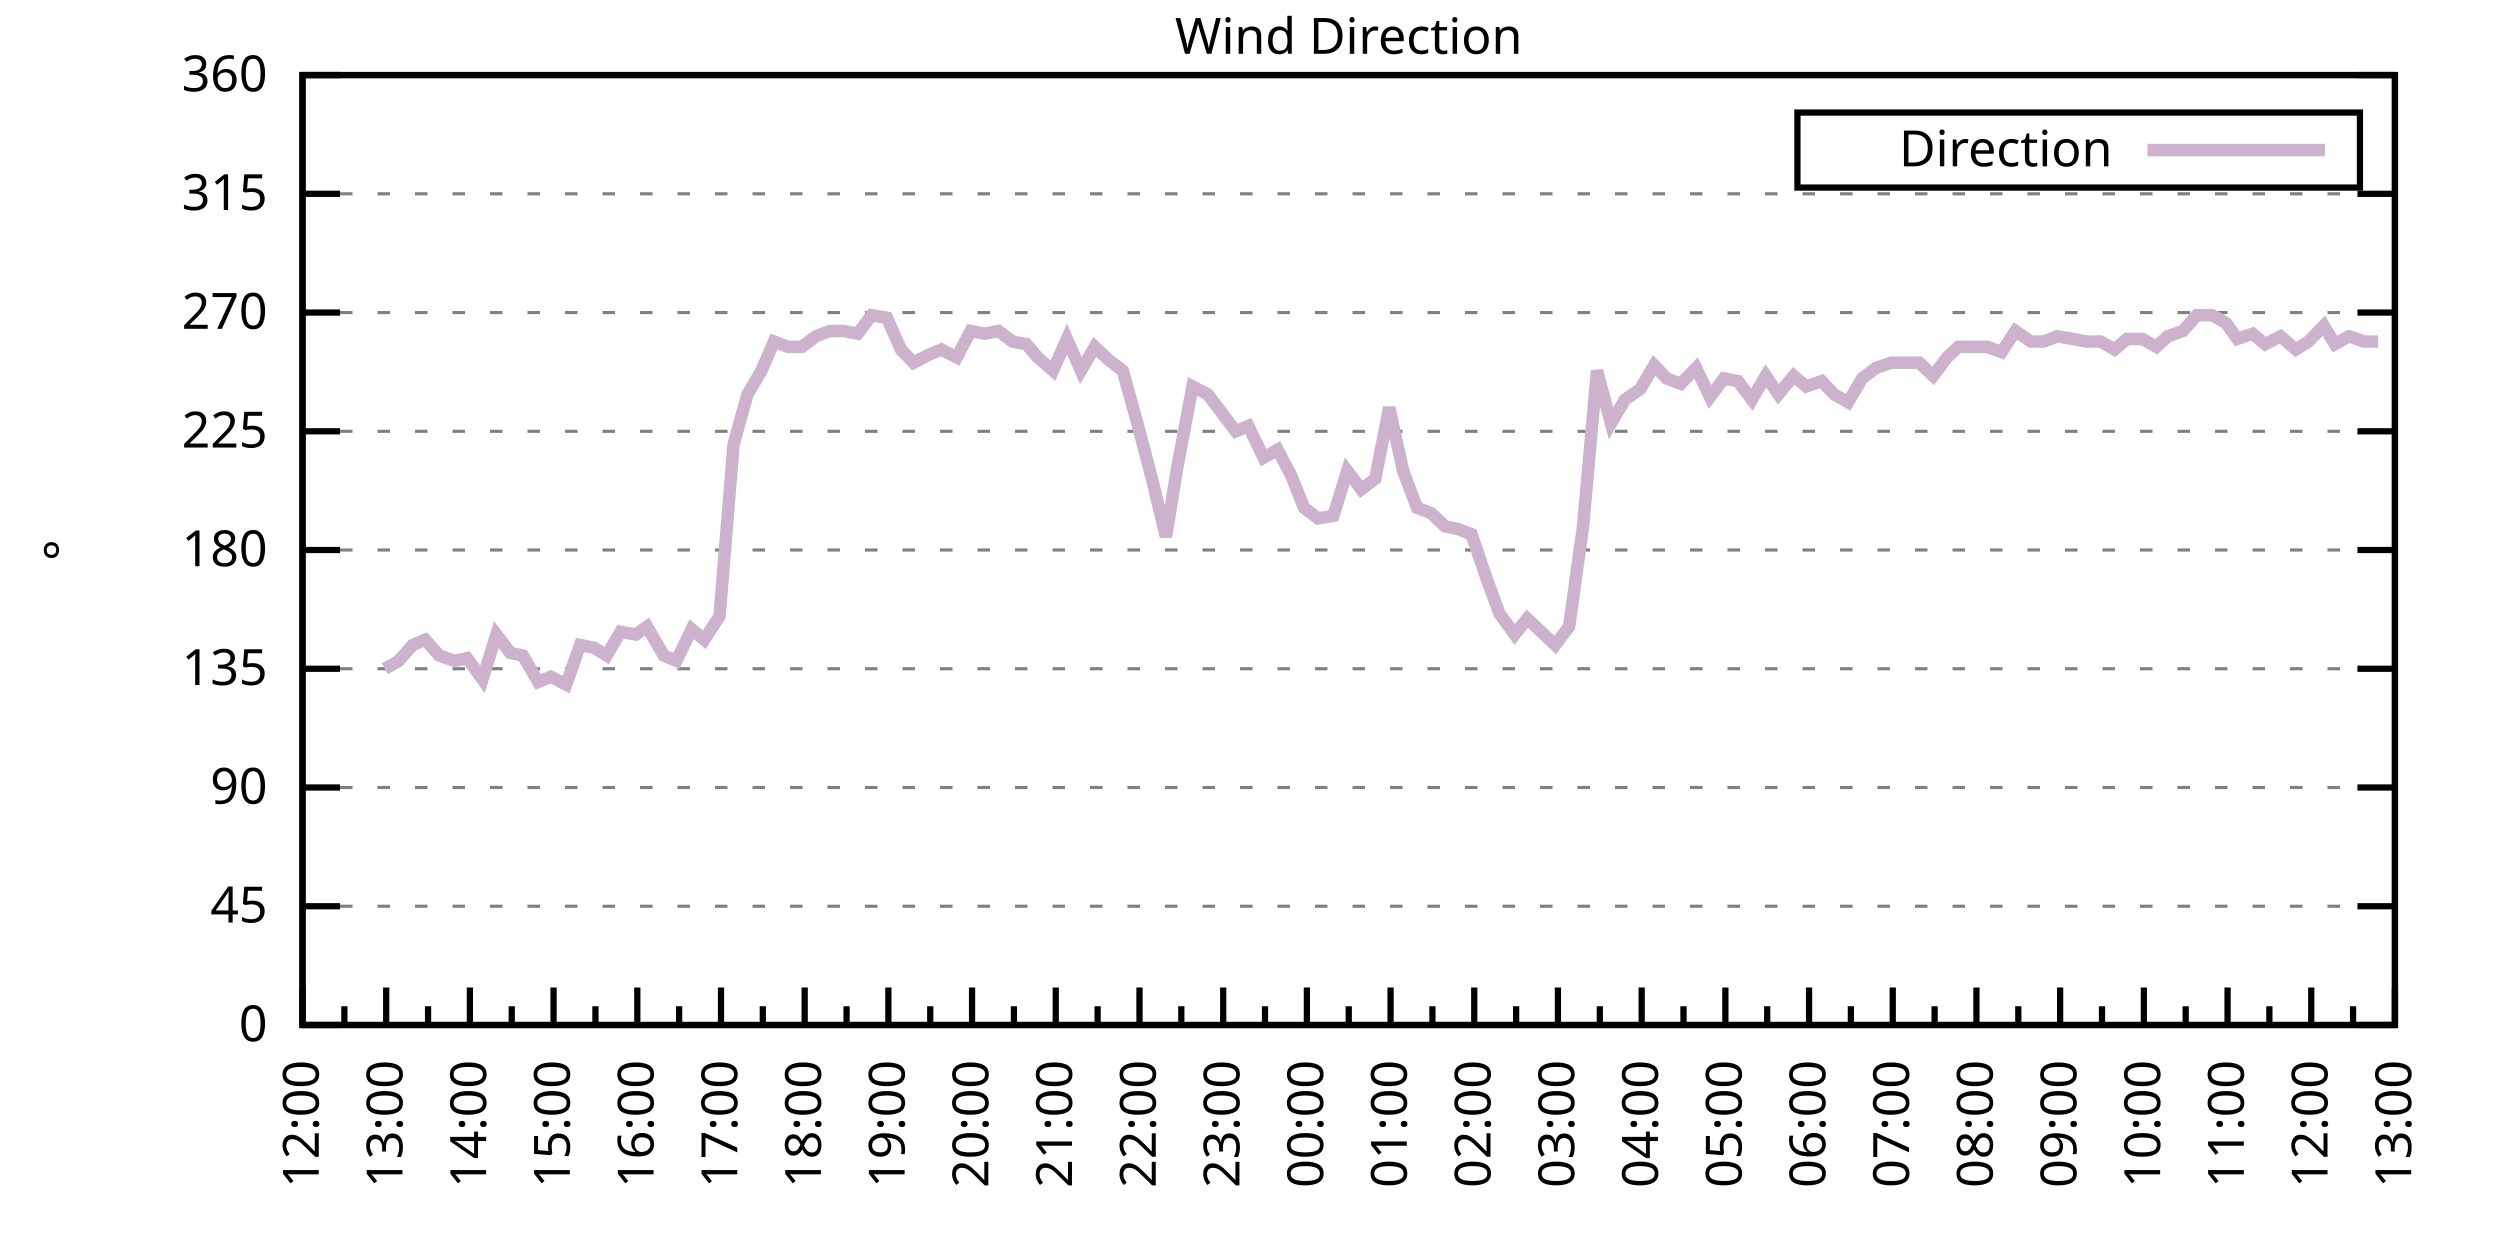
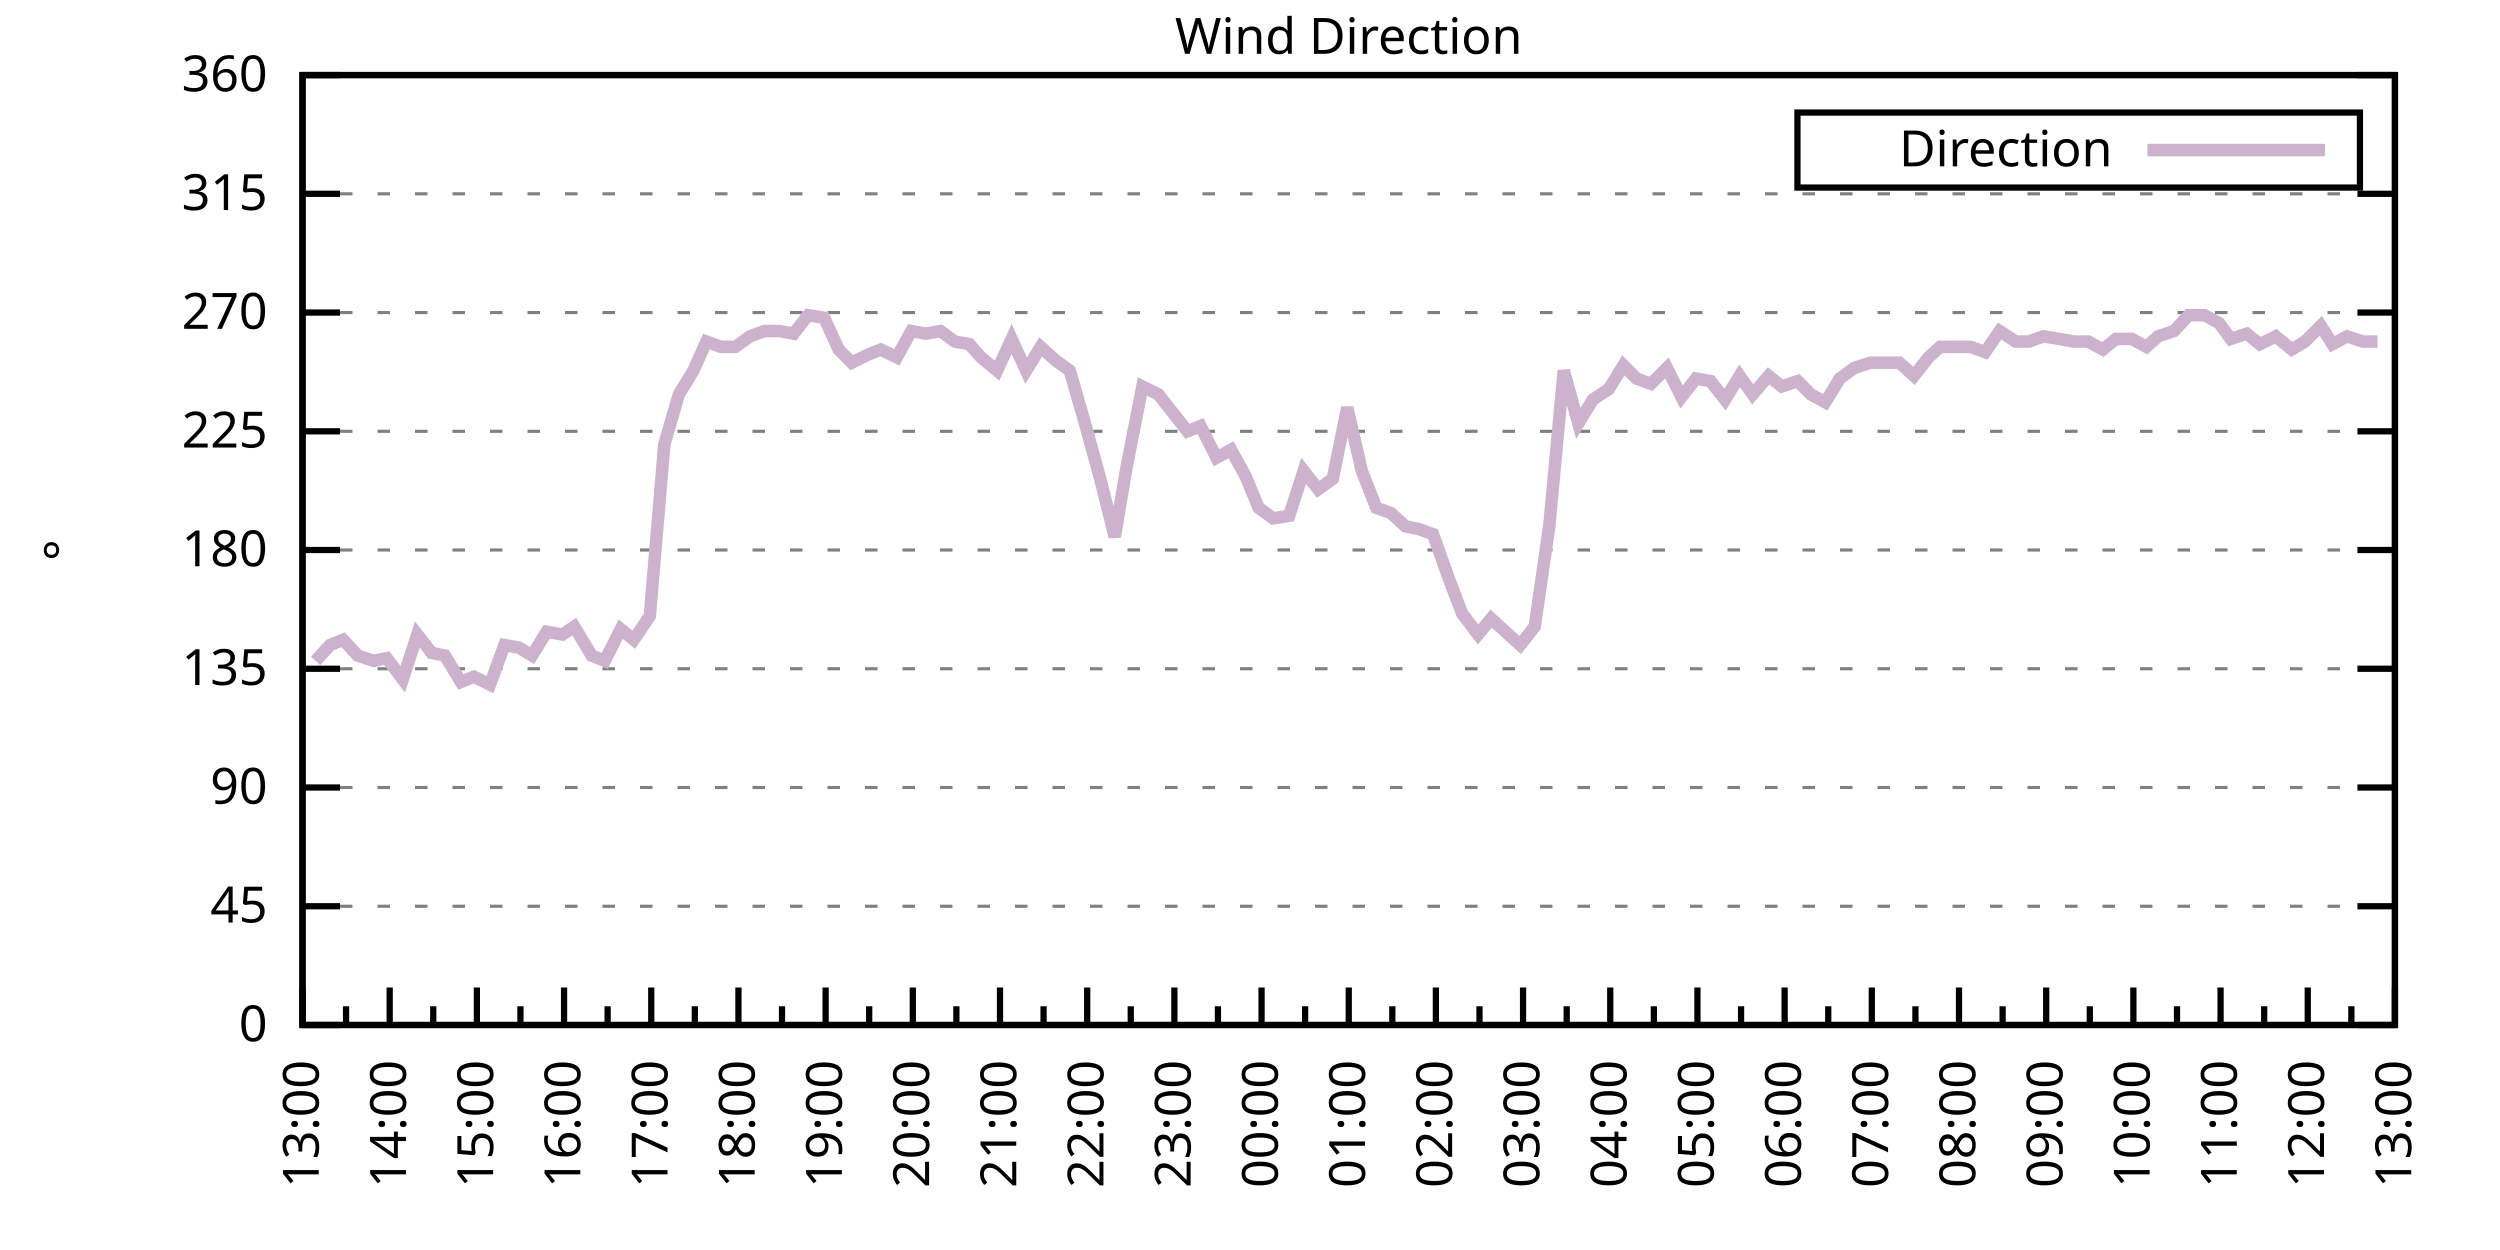
<svg xmlns="http://www.w3.org/2000/svg" xmlns:xlink="http://www.w3.org/1999/xlink" width="400" height="200" viewBox="0 0 400 200">
  <g id="gnuplot_canvas">
    <rect x="0" y="0" width="400" height="200" fill="none" />
    <defs>
      <circle id="gpDot" r="0.5" stroke-width="0.5" stroke="currentColor" />
      <path id="gpPt0" stroke-width="0.333" stroke="currentColor" d="M-1,0 h2 M0,-1 v2" />
      <path id="gpPt1" stroke-width="0.333" stroke="currentColor" d="M-1,-1 L1,1 M1,-1 L-1,1" />
      <path id="gpPt2" stroke-width="0.333" stroke="currentColor" d="M-1,0 L1,0 M0,-1 L0,1 M-1,-1 L1,1 M-1,1 L1,-1" />
      <rect id="gpPt3" stroke-width="0.333" stroke="currentColor" x="-1" y="-1" width="2" height="2" />
      <rect id="gpPt4" stroke-width="0.333" stroke="currentColor" fill="currentColor" x="-1" y="-1" width="2" height="2" />
      <circle id="gpPt5" stroke-width="0.333" stroke="currentColor" cx="0" cy="0" r="1" />
      <use xlink:href="#gpPt5" id="gpPt6" fill="currentColor" stroke="none" />
      <path id="gpPt7" stroke-width="0.333" stroke="currentColor" d="M0,-1.33 L-1.33,0.67 L1.33,0.67 z" />
      <use xlink:href="#gpPt7" id="gpPt8" fill="currentColor" stroke="none" />
      <use xlink:href="#gpPt7" id="gpPt9" stroke="currentColor" transform="rotate(180)" />
      <use xlink:href="#gpPt9" id="gpPt10" fill="currentColor" stroke="none" />
      <use xlink:href="#gpPt3" id="gpPt11" stroke="currentColor" transform="rotate(45)" />
      <use xlink:href="#gpPt11" id="gpPt12" fill="currentColor" stroke="none" />
      <path id="gpPt13" stroke-width="0.333" stroke="currentColor" d="M0,1.330 L1.265,0.411 L0.782,-1.067 L-0.782,-1.076 L-1.265,0.411 z" />
      <use xlink:href="#gpPt13" id="gpPt14" fill="currentColor" stroke="none" />
      <filter id="textbox" filterUnits="objectBoundingBox" x="0" y="0" height="1" width="1">
        <feFlood flood-color="white" flood-opacity="1" result="bgnd" />
        <feComposite in="SourceGraphic" in2="bgnd" operator="atop" />
      </filter>
      <filter id="greybox" filterUnits="objectBoundingBox" x="0" y="0" height="1" width="1">
        <feFlood flood-color="lightgrey" flood-opacity="1" result="grey" />
        <feComposite in="SourceGraphic" in2="grey" operator="atop" />
      </filter>
    </defs>
    <g fill="none" color="white" stroke="currentColor" stroke-width="1.00" stroke-linecap="butt" stroke-linejoin="miter">
</g>
    <g fill="none" color="black" stroke="currentColor" stroke-width="1.00" stroke-linecap="butt" stroke-linejoin="miter">
      <g stroke="none" shape-rendering="crispEdges">
        <polygon fill="rgb(255, 255, 255)" points="48.40,164.00 383.18,164.00 383.18,12.02 48.40,12.02 " />
      </g>
    </g>
    <g fill="none" color="black" stroke="currentColor" stroke-width="1.00" stroke-linecap="butt" stroke-linejoin="miter">
</g>
    <g fill="none" color="black" stroke="black" stroke-width="0.50" stroke-linecap="butt" stroke-linejoin="miter">
</g>
    <g fill="none" color="gray" stroke="currentColor" stroke-width="0.50" stroke-linecap="butt" stroke-linejoin="miter">
      <path stroke="gray" stroke-dasharray="2,4" class="gridline" d="M48.40,164.00 L383.19,164.00  " />
    </g>
    <g fill="none" color="gray" stroke="gray" stroke-width="1.00" stroke-linecap="butt" stroke-linejoin="miter">
</g>
    <g fill="none" color="black" stroke="currentColor" stroke-width="1.00" stroke-linecap="butt" stroke-linejoin="miter">
      <path stroke="black" d="M48.40,164.00 L54.40,164.00 M383.19,164.00 L377.19,164.00  " />
      <g transform="translate(42.80,166.60)" stroke="none" fill="black" font-family="Sans" font-size="8.00" text-anchor="end">
        <text>
          <tspan font-family="Sans"> 0</tspan>
        </text>
      </g>
    </g>
    <g fill="none" color="black" stroke="currentColor" stroke-width="1.00" stroke-linecap="butt" stroke-linejoin="miter">
</g>
    <g fill="none" color="black" stroke="black" stroke-width="0.50" stroke-linecap="butt" stroke-linejoin="miter">
</g>
    <g fill="none" color="gray" stroke="currentColor" stroke-width="0.50" stroke-linecap="butt" stroke-linejoin="miter">
      <path stroke="gray" stroke-dasharray="2,4" class="gridline" d="M48.40,145.00 L383.19,145.00  " />
    </g>
    <g fill="none" color="gray" stroke="gray" stroke-width="1.00" stroke-linecap="butt" stroke-linejoin="miter">
</g>
    <g fill="none" color="black" stroke="currentColor" stroke-width="1.00" stroke-linecap="butt" stroke-linejoin="miter">
      <path stroke="black" d="M48.40,145.00 L54.40,145.00 M383.19,145.00 L377.19,145.00  " />
      <g transform="translate(42.80,147.60)" stroke="none" fill="black" font-family="Sans" font-size="8.00" text-anchor="end">
        <text>
          <tspan font-family="Sans"> 45</tspan>
        </text>
      </g>
    </g>
    <g fill="none" color="black" stroke="currentColor" stroke-width="1.00" stroke-linecap="butt" stroke-linejoin="miter">
</g>
    <g fill="none" color="black" stroke="black" stroke-width="0.50" stroke-linecap="butt" stroke-linejoin="miter">
</g>
    <g fill="none" color="gray" stroke="currentColor" stroke-width="0.50" stroke-linecap="butt" stroke-linejoin="miter">
      <path stroke="gray" stroke-dasharray="2,4" class="gridline" d="M48.40,126.00 L383.19,126.00  " />
    </g>
    <g fill="none" color="gray" stroke="gray" stroke-width="1.00" stroke-linecap="butt" stroke-linejoin="miter">
</g>
    <g fill="none" color="black" stroke="currentColor" stroke-width="1.00" stroke-linecap="butt" stroke-linejoin="miter">
      <path stroke="black" d="M48.40,126.00 L54.40,126.00 M383.19,126.00 L377.19,126.00  " />
      <g transform="translate(42.80,128.60)" stroke="none" fill="black" font-family="Sans" font-size="8.00" text-anchor="end">
        <text>
          <tspan font-family="Sans"> 90</tspan>
        </text>
      </g>
    </g>
    <g fill="none" color="black" stroke="currentColor" stroke-width="1.00" stroke-linecap="butt" stroke-linejoin="miter">
</g>
    <g fill="none" color="black" stroke="black" stroke-width="0.50" stroke-linecap="butt" stroke-linejoin="miter">
</g>
    <g fill="none" color="gray" stroke="currentColor" stroke-width="0.50" stroke-linecap="butt" stroke-linejoin="miter">
      <path stroke="gray" stroke-dasharray="2,4" class="gridline" d="M48.40,107.00 L383.19,107.00  " />
    </g>
    <g fill="none" color="gray" stroke="gray" stroke-width="1.00" stroke-linecap="butt" stroke-linejoin="miter">
</g>
    <g fill="none" color="black" stroke="currentColor" stroke-width="1.00" stroke-linecap="butt" stroke-linejoin="miter">
      <path stroke="black" d="M48.40,107.00 L54.40,107.00 M383.19,107.00 L377.19,107.00  " />
      <g transform="translate(42.80,109.60)" stroke="none" fill="black" font-family="Sans" font-size="8.00" text-anchor="end">
        <text>
          <tspan font-family="Sans"> 135</tspan>
        </text>
      </g>
    </g>
    <g fill="none" color="black" stroke="currentColor" stroke-width="1.00" stroke-linecap="butt" stroke-linejoin="miter">
</g>
    <g fill="none" color="black" stroke="black" stroke-width="0.50" stroke-linecap="butt" stroke-linejoin="miter">
</g>
    <g fill="none" color="gray" stroke="currentColor" stroke-width="0.50" stroke-linecap="butt" stroke-linejoin="miter">
      <path stroke="gray" stroke-dasharray="2,4" class="gridline" d="M48.40,88.00 L383.19,88.00  " />
    </g>
    <g fill="none" color="gray" stroke="gray" stroke-width="1.00" stroke-linecap="butt" stroke-linejoin="miter">
</g>
    <g fill="none" color="black" stroke="currentColor" stroke-width="1.00" stroke-linecap="butt" stroke-linejoin="miter">
      <path stroke="black" d="M48.40,88.00 L54.40,88.00 M383.19,88.00 L377.19,88.00  " />
      <g transform="translate(42.80,90.60)" stroke="none" fill="black" font-family="Sans" font-size="8.00" text-anchor="end">
        <text>
          <tspan font-family="Sans"> 180</tspan>
        </text>
      </g>
    </g>
    <g fill="none" color="black" stroke="currentColor" stroke-width="1.00" stroke-linecap="butt" stroke-linejoin="miter">
</g>
    <g fill="none" color="black" stroke="black" stroke-width="0.50" stroke-linecap="butt" stroke-linejoin="miter">
</g>
    <g fill="none" color="gray" stroke="currentColor" stroke-width="0.50" stroke-linecap="butt" stroke-linejoin="miter">
      <path stroke="gray" stroke-dasharray="2,4" class="gridline" d="M48.40,69.01 L383.19,69.01  " />
    </g>
    <g fill="none" color="gray" stroke="gray" stroke-width="1.00" stroke-linecap="butt" stroke-linejoin="miter">
</g>
    <g fill="none" color="black" stroke="currentColor" stroke-width="1.00" stroke-linecap="butt" stroke-linejoin="miter">
      <path stroke="black" d="M48.40,69.01 L54.40,69.01 M383.19,69.01 L377.19,69.01  " />
      <g transform="translate(42.80,71.61)" stroke="none" fill="black" font-family="Sans" font-size="8.00" text-anchor="end">
        <text>
          <tspan font-family="Sans"> 225</tspan>
        </text>
      </g>
    </g>
    <g fill="none" color="black" stroke="currentColor" stroke-width="1.00" stroke-linecap="butt" stroke-linejoin="miter">
</g>
    <g fill="none" color="black" stroke="black" stroke-width="0.50" stroke-linecap="butt" stroke-linejoin="miter">
</g>
    <g fill="none" color="gray" stroke="currentColor" stroke-width="0.50" stroke-linecap="butt" stroke-linejoin="miter">
      <path stroke="gray" stroke-dasharray="2,4" class="gridline" d="M48.40,50.01 L383.19,50.01  " />
    </g>
    <g fill="none" color="gray" stroke="gray" stroke-width="1.00" stroke-linecap="butt" stroke-linejoin="miter">
</g>
    <g fill="none" color="black" stroke="currentColor" stroke-width="1.00" stroke-linecap="butt" stroke-linejoin="miter">
      <path stroke="black" d="M48.40,50.01 L54.40,50.01 M383.19,50.01 L377.19,50.01  " />
      <g transform="translate(42.80,52.61)" stroke="none" fill="black" font-family="Sans" font-size="8.00" text-anchor="end">
        <text>
          <tspan font-family="Sans"> 270</tspan>
        </text>
      </g>
    </g>
    <g fill="none" color="black" stroke="currentColor" stroke-width="1.00" stroke-linecap="butt" stroke-linejoin="miter">
</g>
    <g fill="none" color="black" stroke="black" stroke-width="0.50" stroke-linecap="butt" stroke-linejoin="miter">
</g>
    <g fill="none" color="gray" stroke="currentColor" stroke-width="0.50" stroke-linecap="butt" stroke-linejoin="miter">
      <path stroke="gray" stroke-dasharray="2,4" class="gridline" d="M48.40,31.01 L383.19,31.01  " />
    </g>
    <g fill="none" color="gray" stroke="gray" stroke-width="1.00" stroke-linecap="butt" stroke-linejoin="miter">
</g>
    <g fill="none" color="black" stroke="currentColor" stroke-width="1.00" stroke-linecap="butt" stroke-linejoin="miter">
      <path stroke="black" d="M48.40,31.01 L54.40,31.01 M383.19,31.01 L377.19,31.01  " />
      <g transform="translate(42.80,33.61)" stroke="none" fill="black" font-family="Sans" font-size="8.00" text-anchor="end">
        <text>
          <tspan font-family="Sans"> 315</tspan>
        </text>
      </g>
    </g>
    <g fill="none" color="black" stroke="currentColor" stroke-width="1.00" stroke-linecap="butt" stroke-linejoin="miter">
</g>
    <g fill="none" color="black" stroke="black" stroke-width="0.50" stroke-linecap="butt" stroke-linejoin="miter">
</g>
    <g fill="none" color="gray" stroke="currentColor" stroke-width="0.50" stroke-linecap="butt" stroke-linejoin="miter">
      <path stroke="gray" stroke-dasharray="2,4" class="gridline" d="M48.40,12.01 L383.19,12.01  " />
    </g>
    <g fill="none" color="gray" stroke="gray" stroke-width="1.00" stroke-linecap="butt" stroke-linejoin="miter">
</g>
    <g fill="none" color="black" stroke="currentColor" stroke-width="1.00" stroke-linecap="butt" stroke-linejoin="miter">
      <path stroke="black" d="M48.40,12.01 L54.40,12.01 M383.19,12.01 L377.19,12.01  " />
      <g transform="translate(42.80,14.61)" stroke="none" fill="black" font-family="Sans" font-size="8.00" text-anchor="end">
        <text>
          <tspan font-family="Sans"> 360</tspan>
        </text>
      </g>
    </g>
    <g fill="none" color="black" stroke="currentColor" stroke-width="1.00" stroke-linecap="butt" stroke-linejoin="miter">
      <path stroke="black" d="M48.40,164.00 L48.40,158.00  " />
      <g transform="translate(51.00,169.60) rotate(270)" stroke="none" fill="black" font-family="Sans" font-size="8.00" text-anchor="end">
        <text>
+           <tspan font-family="Sans">13:00</tspan>
+         </text>
+       </g>
+     </g>
+     <g fill="none" color="black" stroke="currentColor" stroke-width="1.00" stroke-linecap="butt" stroke-linejoin="miter">
+       <path stroke="black" d="M55.37,164.00 L55.37,161.00 M62.35,164.00 L62.35,158.00  " />
+       <g transform="translate(64.95,169.60) rotate(270)" stroke="none" fill="black" font-family="Sans" font-size="8.00" text-anchor="end">
+         <text>
+           <tspan font-family="Sans">14:00</tspan>
+         </text>
+       </g>
+     </g>
+     <g fill="none" color="black" stroke="currentColor" stroke-width="1.00" stroke-linecap="butt" stroke-linejoin="miter">
+       <path stroke="black" d="M69.32,164.00 L69.32,161.00 M76.30,164.00 L76.30,158.00  " />
+       <g transform="translate(78.90,169.60) rotate(270)" stroke="none" fill="black" font-family="Sans" font-size="8.00" text-anchor="end">
+         <text>
+           <tspan font-family="Sans">15:00</tspan>
+         </text>
+       </g>
+     </g>
+     <g fill="none" color="black" stroke="currentColor" stroke-width="1.00" stroke-linecap="butt" stroke-linejoin="miter">
+       <path stroke="black" d="M83.27,164.00 L83.27,161.00 M90.25,164.00 L90.25,158.00  " />
+       <g transform="translate(92.85,169.60) rotate(270)" stroke="none" fill="black" font-family="Sans" font-size="8.00" text-anchor="end">
+         <text>
+           <tspan font-family="Sans">16:00</tspan>
+         </text>
+       </g>
+     </g>
+     <g fill="none" color="black" stroke="currentColor" stroke-width="1.00" stroke-linecap="butt" stroke-linejoin="miter">
+       <path stroke="black" d="M97.22,164.00 L97.22,161.00 M104.20,164.00 L104.20,158.00  " />
+       <g transform="translate(106.80,169.60) rotate(270)" stroke="none" fill="black" font-family="Sans" font-size="8.00" text-anchor="end">
+         <text>
+           <tspan font-family="Sans">17:00</tspan>
+         </text>
+       </g>
+     </g>
+     <g fill="none" color="black" stroke="currentColor" stroke-width="1.00" stroke-linecap="butt" stroke-linejoin="miter">
+       <path stroke="black" d="M111.17,164.00 L111.17,161.00 M118.15,164.00 L118.15,158.00  " />
+       <g transform="translate(120.75,169.60) rotate(270)" stroke="none" fill="black" font-family="Sans" font-size="8.00" text-anchor="end">
+         <text>
+           <tspan font-family="Sans">18:00</tspan>
+         </text>
+       </g>
+     </g>
+     <g fill="none" color="black" stroke="currentColor" stroke-width="1.00" stroke-linecap="butt" stroke-linejoin="miter">
+       <path stroke="black" d="M125.12,164.00 L125.12,161.00 M132.10,164.00 L132.10,158.00  " />
+       <g transform="translate(134.70,169.60) rotate(270)" stroke="none" fill="black" font-family="Sans" font-size="8.00" text-anchor="end">
+         <text>
+           <tspan font-family="Sans">19:00</tspan>
+         </text>
+       </g>
+     </g>
+     <g fill="none" color="black" stroke="currentColor" stroke-width="1.00" stroke-linecap="butt" stroke-linejoin="miter">
+       <path stroke="black" d="M139.07,164.00 L139.07,161.00 M146.05,164.00 L146.05,158.00  " />
+       <g transform="translate(148.65,169.60) rotate(270)" stroke="none" fill="black" font-family="Sans" font-size="8.00" text-anchor="end">
+         <text>
+           <tspan font-family="Sans">20:00</tspan>
+         </text>
+       </g>
+     </g>
+     <g fill="none" color="black" stroke="currentColor" stroke-width="1.00" stroke-linecap="butt" stroke-linejoin="miter">
+       <path stroke="black" d="M153.02,164.00 L153.02,161.00 M160.00,164.00 L160.00,158.00  " />
+       <g transform="translate(162.60,169.60) rotate(270)" stroke="none" fill="black" font-family="Sans" font-size="8.00" text-anchor="end">
+         <text>
+           <tspan font-family="Sans">21:00</tspan>
+         </text>
+       </g>
+     </g>
+     <g fill="none" color="black" stroke="currentColor" stroke-width="1.00" stroke-linecap="butt" stroke-linejoin="miter">
+       <path stroke="black" d="M166.97,164.00 L166.97,161.00 M173.95,164.00 L173.95,158.00  " />
+       <g transform="translate(176.55,169.60) rotate(270)" stroke="none" fill="black" font-family="Sans" font-size="8.00" text-anchor="end">
+         <text>
+           <tspan font-family="Sans">22:00</tspan>
+         </text>
+       </g>
+     </g>
+     <g fill="none" color="black" stroke="currentColor" stroke-width="1.00" stroke-linecap="butt" stroke-linejoin="miter">
+       <path stroke="black" d="M180.92,164.00 L180.92,161.00 M187.90,164.00 L187.90,158.00  " />
+       <g transform="translate(190.50,169.60) rotate(270)" stroke="none" fill="black" font-family="Sans" font-size="8.00" text-anchor="end">
+         <text>
+           <tspan font-family="Sans">23:00</tspan>
+         </text>
+       </g>
+     </g>
+     <g fill="none" color="black" stroke="currentColor" stroke-width="1.00" stroke-linecap="butt" stroke-linejoin="miter">
+       <path stroke="black" d="M194.87,164.00 L194.87,161.00 M201.85,164.00 L201.85,158.00  " />
+       <g transform="translate(204.45,169.60) rotate(270)" stroke="none" fill="black" font-family="Sans" font-size="8.00" text-anchor="end">
+         <text>
+           <tspan font-family="Sans">00:00</tspan>
+         </text>
+       </g>
+     </g>
+     <g fill="none" color="black" stroke="currentColor" stroke-width="1.00" stroke-linecap="butt" stroke-linejoin="miter">
+       <path stroke="black" d="M208.82,164.00 L208.82,161.00 M215.80,164.00 L215.80,158.00  " />
+       <g transform="translate(218.40,169.60) rotate(270)" stroke="none" fill="black" font-family="Sans" font-size="8.00" text-anchor="end">
+         <text>
+           <tspan font-family="Sans">01:00</tspan>
+         </text>
+       </g>
+     </g>
+     <g fill="none" color="black" stroke="currentColor" stroke-width="1.00" stroke-linecap="butt" stroke-linejoin="miter">
+       <path stroke="black" d="M222.77,164.00 L222.77,161.00 M229.74,164.00 L229.74,158.00  " />
+       <g transform="translate(232.34,169.60) rotate(270)" stroke="none" fill="black" font-family="Sans" font-size="8.00" text-anchor="end">
+         <text>
+           <tspan font-family="Sans">02:00</tspan>
+         </text>
+       </g>
+     </g>
+     <g fill="none" color="black" stroke="currentColor" stroke-width="1.00" stroke-linecap="butt" stroke-linejoin="miter">
+       <path stroke="black" d="M236.72,164.00 L236.72,161.00 M243.69,164.00 L243.69,158.00  " />
+       <g transform="translate(246.29,169.60) rotate(270)" stroke="none" fill="black" font-family="Sans" font-size="8.00" text-anchor="end">
+         <text>
+           <tspan font-family="Sans">03:00</tspan>
+         </text>
+       </g>
+     </g>
+     <g fill="none" color="black" stroke="currentColor" stroke-width="1.00" stroke-linecap="butt" stroke-linejoin="miter">
+       <path stroke="black" d="M250.67,164.00 L250.67,161.00 M257.64,164.00 L257.64,158.00  " />
+       <g transform="translate(260.24,169.60) rotate(270)" stroke="none" fill="black" font-family="Sans" font-size="8.00" text-anchor="end">
+         <text>
+           <tspan font-family="Sans">04:00</tspan>
+         </text>
+       </g>
+     </g>
+     <g fill="none" color="black" stroke="currentColor" stroke-width="1.00" stroke-linecap="butt" stroke-linejoin="miter">
+       <path stroke="black" d="M264.62,164.00 L264.62,161.00 M271.59,164.00 L271.59,158.00  " />
+       <g transform="translate(274.19,169.60) rotate(270)" stroke="none" fill="black" font-family="Sans" font-size="8.00" text-anchor="end">
+         <text>
+           <tspan font-family="Sans">05:00</tspan>
+         </text>
+       </g>
+     </g>
+     <g fill="none" color="black" stroke="currentColor" stroke-width="1.00" stroke-linecap="butt" stroke-linejoin="miter">
+       <path stroke="black" d="M278.57,164.00 L278.57,161.00 M285.54,164.00 L285.54,158.00  " />
+       <g transform="translate(288.14,169.60) rotate(270)" stroke="none" fill="black" font-family="Sans" font-size="8.00" text-anchor="end">
+         <text>
+           <tspan font-family="Sans">06:00</tspan>
+         </text>
+       </g>
+     </g>
+     <g fill="none" color="black" stroke="currentColor" stroke-width="1.00" stroke-linecap="butt" stroke-linejoin="miter">
+       <path stroke="black" d="M292.52,164.00 L292.52,161.00 M299.49,164.00 L299.49,158.00  " />
+       <g transform="translate(302.09,169.60) rotate(270)" stroke="none" fill="black" font-family="Sans" font-size="8.00" text-anchor="end">
+         <text>
+           <tspan font-family="Sans">07:00</tspan>
+         </text>
+       </g>
+     </g>
+     <g fill="none" color="black" stroke="currentColor" stroke-width="1.00" stroke-linecap="butt" stroke-linejoin="miter">
+       <path stroke="black" d="M306.47,164.00 L306.47,161.00 M313.44,164.00 L313.44,158.00  " />
+       <g transform="translate(316.04,169.60) rotate(270)" stroke="none" fill="black" font-family="Sans" font-size="8.00" text-anchor="end">
+         <text>
+           <tspan font-family="Sans">08:00</tspan>
+         </text>
+       </g>
+     </g>
+     <g fill="none" color="black" stroke="currentColor" stroke-width="1.00" stroke-linecap="butt" stroke-linejoin="miter">
+       <path stroke="black" d="M320.42,164.00 L320.42,161.00 M327.39,164.00 L327.39,158.00  " />
+       <g transform="translate(329.99,169.60) rotate(270)" stroke="none" fill="black" font-family="Sans" font-size="8.00" text-anchor="end">
+         <text>
+           <tspan font-family="Sans">09:00</tspan>
+         </text>
+       </g>
+     </g>
+     <g fill="none" color="black" stroke="currentColor" stroke-width="1.00" stroke-linecap="butt" stroke-linejoin="miter">
+       <path stroke="black" d="M334.37,164.00 L334.37,161.00 M341.34,164.00 L341.34,158.00  " />
+       <g transform="translate(343.94,169.60) rotate(270)" stroke="none" fill="black" font-family="Sans" font-size="8.00" text-anchor="end">
+         <text>
+           <tspan font-family="Sans">10:00</tspan>
+         </text>
+       </g>
+     </g>
+     <g fill="none" color="black" stroke="currentColor" stroke-width="1.00" stroke-linecap="butt" stroke-linejoin="miter">
+       <path stroke="black" d="M348.32,164.00 L348.32,161.00 M355.29,164.00 L355.29,158.00  " />
+       <g transform="translate(357.89,169.60) rotate(270)" stroke="none" fill="black" font-family="Sans" font-size="8.00" text-anchor="end">
+         <text>
+           <tspan font-family="Sans">11:00</tspan>
+         </text>
+       </g>
+     </g>
+     <g fill="none" color="black" stroke="currentColor" stroke-width="1.00" stroke-linecap="butt" stroke-linejoin="miter">
+       <path stroke="black" d="M362.27,164.00 L362.27,161.00 M369.24,164.00 L369.24,158.00  " />
+       <g transform="translate(371.84,169.60) rotate(270)" stroke="none" fill="black" font-family="Sans" font-size="8.00" text-anchor="end">
+         <text>
          <tspan font-family="Sans">12:00</tspan>
        </text>
      </g>
    </g>
    <g fill="none" color="black" stroke="currentColor" stroke-width="1.00" stroke-linecap="butt" stroke-linejoin="miter">
-       <path stroke="black" d="M55.10,164.00 L55.10,161.00 M61.79,164.00 L61.79,158.00  " />
-       <g transform="translate(64.39,169.60) rotate(270)" stroke="none" fill="black" font-family="Sans" font-size="8.00" text-anchor="end">
-         <text>
-           <tspan font-family="Sans">13:00</tspan>
-         </text>
-       </g>
-     </g>
-     <g fill="none" color="black" stroke="currentColor" stroke-width="1.00" stroke-linecap="butt" stroke-linejoin="miter">
-       <path stroke="black" d="M68.49,164.00 L68.49,161.00 M75.18,164.00 L75.18,158.00  " />
-       <g transform="translate(77.78,169.60) rotate(270)" stroke="none" fill="black" font-family="Sans" font-size="8.00" text-anchor="end">
-         <text>
-           <tspan font-family="Sans">14:00</tspan>
-         </text>
-       </g>
-     </g>
-     <g fill="none" color="black" stroke="currentColor" stroke-width="1.00" stroke-linecap="butt" stroke-linejoin="miter">
-       <path stroke="black" d="M81.88,164.00 L81.88,161.00 M88.57,164.00 L88.57,158.00  " />
-       <g transform="translate(91.17,169.60) rotate(270)" stroke="none" fill="black" font-family="Sans" font-size="8.00" text-anchor="end">
-         <text>
-           <tspan font-family="Sans">15:00</tspan>
-         </text>
-       </g>
-     </g>
-     <g fill="none" color="black" stroke="currentColor" stroke-width="1.00" stroke-linecap="butt" stroke-linejoin="miter">
-       <path stroke="black" d="M95.27,164.00 L95.27,161.00 M101.97,164.00 L101.97,158.00  " />
-       <g transform="translate(104.57,169.60) rotate(270)" stroke="none" fill="black" font-family="Sans" font-size="8.00" text-anchor="end">
-         <text>
-           <tspan font-family="Sans">16:00</tspan>
-         </text>
-       </g>
-     </g>
-     <g fill="none" color="black" stroke="currentColor" stroke-width="1.00" stroke-linecap="butt" stroke-linejoin="miter">
-       <path stroke="black" d="M108.66,164.00 L108.66,161.00 M115.36,164.00 L115.36,158.00  " />
-       <g transform="translate(117.96,169.60) rotate(270)" stroke="none" fill="black" font-family="Sans" font-size="8.00" text-anchor="end">
-         <text>
-           <tspan font-family="Sans">17:00</tspan>
-         </text>
-       </g>
-     </g>
-     <g fill="none" color="black" stroke="currentColor" stroke-width="1.00" stroke-linecap="butt" stroke-linejoin="miter">
-       <path stroke="black" d="M122.05,164.00 L122.05,161.00 M128.75,164.00 L128.75,158.00  " />
-       <g transform="translate(131.35,169.60) rotate(270)" stroke="none" fill="black" font-family="Sans" font-size="8.00" text-anchor="end">
-         <text>
-           <tspan font-family="Sans">18:00</tspan>
-         </text>
-       </g>
-     </g>
-     <g fill="none" color="black" stroke="currentColor" stroke-width="1.00" stroke-linecap="butt" stroke-linejoin="miter">
-       <path stroke="black" d="M135.45,164.00 L135.45,161.00 M142.14,164.00 L142.14,158.00  " />
-       <g transform="translate(144.74,169.60) rotate(270)" stroke="none" fill="black" font-family="Sans" font-size="8.00" text-anchor="end">
-         <text>
-           <tspan font-family="Sans">19:00</tspan>
-         </text>
-       </g>
-     </g>
-     <g fill="none" color="black" stroke="currentColor" stroke-width="1.00" stroke-linecap="butt" stroke-linejoin="miter">
-       <path stroke="black" d="M148.84,164.00 L148.84,161.00 M155.53,164.00 L155.53,158.00  " />
-       <g transform="translate(158.13,169.60) rotate(270)" stroke="none" fill="black" font-family="Sans" font-size="8.00" text-anchor="end">
-         <text>
-           <tspan font-family="Sans">20:00</tspan>
-         </text>
-       </g>
-     </g>
-     <g fill="none" color="black" stroke="currentColor" stroke-width="1.00" stroke-linecap="butt" stroke-linejoin="miter">
-       <path stroke="black" d="M162.23,164.00 L162.23,161.00 M168.92,164.00 L168.92,158.00  " />
-       <g transform="translate(171.52,169.60) rotate(270)" stroke="none" fill="black" font-family="Sans" font-size="8.00" text-anchor="end">
-         <text>
-           <tspan font-family="Sans">21:00</tspan>
-         </text>
-       </g>
-     </g>
-     <g fill="none" color="black" stroke="currentColor" stroke-width="1.00" stroke-linecap="butt" stroke-linejoin="miter">
-       <path stroke="black" d="M175.62,164.00 L175.62,161.00 M182.32,164.00 L182.32,158.00  " />
-       <g transform="translate(184.92,169.60) rotate(270)" stroke="none" fill="black" font-family="Sans" font-size="8.00" text-anchor="end">
-         <text>
-           <tspan font-family="Sans">22:00</tspan>
-         </text>
-       </g>
-     </g>
-     <g fill="none" color="black" stroke="currentColor" stroke-width="1.00" stroke-linecap="butt" stroke-linejoin="miter">
-       <path stroke="black" d="M189.01,164.00 L189.01,161.00 M195.71,164.00 L195.71,158.00  " />
-       <g transform="translate(198.31,169.60) rotate(270)" stroke="none" fill="black" font-family="Sans" font-size="8.00" text-anchor="end">
-         <text>
-           <tspan font-family="Sans">23:00</tspan>
-         </text>
-       </g>
-     </g>
-     <g fill="none" color="black" stroke="currentColor" stroke-width="1.00" stroke-linecap="butt" stroke-linejoin="miter">
-       <path stroke="black" d="M202.40,164.00 L202.40,161.00 M209.10,164.00 L209.10,158.00  " />
-       <g transform="translate(211.70,169.60) rotate(270)" stroke="none" fill="black" font-family="Sans" font-size="8.00" text-anchor="end">
-         <text>
-           <tspan font-family="Sans">00:00</tspan>
-         </text>
-       </g>
-     </g>
-     <g fill="none" color="black" stroke="currentColor" stroke-width="1.00" stroke-linecap="butt" stroke-linejoin="miter">
-       <path stroke="black" d="M215.80,164.00 L215.80,161.00 M222.49,164.00 L222.49,158.00  " />
-       <g transform="translate(225.09,169.60) rotate(270)" stroke="none" fill="black" font-family="Sans" font-size="8.00" text-anchor="end">
-         <text>
-           <tspan font-family="Sans">01:00</tspan>
-         </text>
-       </g>
-     </g>
-     <g fill="none" color="black" stroke="currentColor" stroke-width="1.00" stroke-linecap="butt" stroke-linejoin="miter">
-       <path stroke="black" d="M229.19,164.00 L229.19,161.00 M235.88,164.00 L235.88,158.00  " />
-       <g transform="translate(238.48,169.60) rotate(270)" stroke="none" fill="black" font-family="Sans" font-size="8.00" text-anchor="end">
-         <text>
-           <tspan font-family="Sans">02:00</tspan>
-         </text>
-       </g>
-     </g>
-     <g fill="none" color="black" stroke="currentColor" stroke-width="1.00" stroke-linecap="butt" stroke-linejoin="miter">
-       <path stroke="black" d="M242.58,164.00 L242.58,161.00 M249.27,164.00 L249.27,158.00  " />
-       <g transform="translate(251.87,169.60) rotate(270)" stroke="none" fill="black" font-family="Sans" font-size="8.00" text-anchor="end">
-         <text>
-           <tspan font-family="Sans">03:00</tspan>
-         </text>
-       </g>
-     </g>
-     <g fill="none" color="black" stroke="currentColor" stroke-width="1.00" stroke-linecap="butt" stroke-linejoin="miter">
-       <path stroke="black" d="M255.97,164.00 L255.97,161.00 M262.67,164.00 L262.67,158.00  " />
-       <g transform="translate(265.27,169.60) rotate(270)" stroke="none" fill="black" font-family="Sans" font-size="8.00" text-anchor="end">
-         <text>
-           <tspan font-family="Sans">04:00</tspan>
-         </text>
-       </g>
-     </g>
-     <g fill="none" color="black" stroke="currentColor" stroke-width="1.00" stroke-linecap="butt" stroke-linejoin="miter">
-       <path stroke="black" d="M269.36,164.00 L269.36,161.00 M276.06,164.00 L276.06,158.00  " />
-       <g transform="translate(278.66,169.60) rotate(270)" stroke="none" fill="black" font-family="Sans" font-size="8.00" text-anchor="end">
-         <text>
-           <tspan font-family="Sans">05:00</tspan>
-         </text>
-       </g>
-     </g>
-     <g fill="none" color="black" stroke="currentColor" stroke-width="1.00" stroke-linecap="butt" stroke-linejoin="miter">
-       <path stroke="black" d="M282.75,164.00 L282.75,161.00 M289.45,164.00 L289.45,158.00  " />
-       <g transform="translate(292.05,169.60) rotate(270)" stroke="none" fill="black" font-family="Sans" font-size="8.00" text-anchor="end">
-         <text>
-           <tspan font-family="Sans">06:00</tspan>
-         </text>
-       </g>
-     </g>
-     <g fill="none" color="black" stroke="currentColor" stroke-width="1.00" stroke-linecap="butt" stroke-linejoin="miter">
-       <path stroke="black" d="M296.14,164.00 L296.14,161.00 M302.84,164.00 L302.84,158.00  " />
-       <g transform="translate(305.44,169.60) rotate(270)" stroke="none" fill="black" font-family="Sans" font-size="8.00" text-anchor="end">
-         <text>
-           <tspan font-family="Sans">07:00</tspan>
-         </text>
-       </g>
-     </g>
-     <g fill="none" color="black" stroke="currentColor" stroke-width="1.00" stroke-linecap="butt" stroke-linejoin="miter">
-       <path stroke="black" d="M309.54,164.00 L309.54,161.00 M316.23,164.00 L316.23,158.00  " />
-       <g transform="translate(318.83,169.60) rotate(270)" stroke="none" fill="black" font-family="Sans" font-size="8.00" text-anchor="end">
-         <text>
-           <tspan font-family="Sans">08:00</tspan>
-         </text>
-       </g>
-     </g>
-     <g fill="none" color="black" stroke="currentColor" stroke-width="1.00" stroke-linecap="butt" stroke-linejoin="miter">
-       <path stroke="black" d="M322.93,164.00 L322.93,161.00 M329.62,164.00 L329.62,158.00  " />
-       <g transform="translate(332.22,169.60) rotate(270)" stroke="none" fill="black" font-family="Sans" font-size="8.00" text-anchor="end">
-         <text>
-           <tspan font-family="Sans">09:00</tspan>
-         </text>
-       </g>
-     </g>
-     <g fill="none" color="black" stroke="currentColor" stroke-width="1.00" stroke-linecap="butt" stroke-linejoin="miter">
-       <path stroke="black" d="M336.32,164.00 L336.32,161.00 M343.02,164.00 L343.02,158.00  " />
-       <g transform="translate(345.62,169.60) rotate(270)" stroke="none" fill="black" font-family="Sans" font-size="8.00" text-anchor="end">
-         <text>
-           <tspan font-family="Sans">10:00</tspan>
-         </text>
-       </g>
-     </g>
-     <g fill="none" color="black" stroke="currentColor" stroke-width="1.00" stroke-linecap="butt" stroke-linejoin="miter">
-       <path stroke="black" d="M349.71,164.00 L349.71,161.00 M356.41,164.00 L356.41,158.00  " />
-       <g transform="translate(359.01,169.60) rotate(270)" stroke="none" fill="black" font-family="Sans" font-size="8.00" text-anchor="end">
-         <text>
-           <tspan font-family="Sans">11:00</tspan>
-         </text>
-       </g>
-     </g>
-     <g fill="none" color="black" stroke="currentColor" stroke-width="1.00" stroke-linecap="butt" stroke-linejoin="miter">
-       <path stroke="black" d="M363.10,164.00 L363.10,161.00 M369.80,164.00 L369.80,158.00  " />
-       <g transform="translate(372.40,169.60) rotate(270)" stroke="none" fill="black" font-family="Sans" font-size="8.00" text-anchor="end">
-         <text>
-           <tspan font-family="Sans">12:00</tspan>
-         </text>
-       </g>
-     </g>
-     <g fill="none" color="black" stroke="currentColor" stroke-width="1.00" stroke-linecap="butt" stroke-linejoin="miter">
-       <path stroke="black" d="M376.49,164.00 L376.49,161.00 M383.19,164.00 L383.19,158.00  " />
+       <path stroke="black" d="M376.22,164.00 L376.22,161.00 M383.19,164.00 L383.19,158.00  " />
      <g transform="translate(385.79,169.60) rotate(270)" stroke="none" fill="black" font-family="Sans" font-size="8.00" text-anchor="end">
        <text>
          <tspan font-family="Sans">13:00</tspan>
        </text>
      </g>
    </g>
    <g fill="none" color="black" stroke="currentColor" stroke-width="1.00" stroke-linecap="butt" stroke-linejoin="miter">
</g>
    <g fill="none" color="black" stroke="currentColor" stroke-width="1.00" stroke-linecap="butt" stroke-linejoin="miter">
      <path stroke="black" d="M48.40,12.01 L48.40,164.00 L383.19,164.00 L383.19,12.01 L48.40,12.01 Z  " />
    </g>
    <g fill="none" color="black" stroke="currentColor" stroke-width="1.00" stroke-linecap="butt" stroke-linejoin="miter">
      <g transform="translate(12.80,88.01) rotate(270)" stroke="none" fill="black" font-family="Sans" font-size="8.00" text-anchor="middle">
        <text>
          <tspan font-family="Sans">°</tspan>
        </text>
      </g>
    </g>
    <g fill="none" color="black" stroke="currentColor" stroke-width="1.00" stroke-linecap="butt" stroke-linejoin="miter">
</g>
    <g fill="none" color="black" stroke="currentColor" stroke-width="1.00" stroke-linecap="butt" stroke-linejoin="miter">
      <path stroke="black" d="M287.59,30.01 L287.59,18.01 L377.59,18.01 L377.59,30.01 L287.59,30.01 Z  " />
    </g>
    <g id="Wind_direction_plot_1">
      <g fill="none" color="white" stroke="black" stroke-width="2.00" stroke-linecap="butt" stroke-linejoin="miter">
</g>
      <g fill="none" color="black" stroke="currentColor" stroke-width="2.00" stroke-linecap="butt" stroke-linejoin="miter">
        <g transform="translate(337.99,26.61)" stroke="none" fill="black" font-family="Sans" font-size="8.00" text-anchor="end">
          <text>
            <tspan font-family="Sans">Direction</tspan>
          </text>
        </g>
      </g>
      <g fill="none" color="black" stroke="currentColor" stroke-width="2.00" stroke-linecap="butt" stroke-linejoin="miter">
-         <path stroke="rgb(204, 178, 204)" d="M343.59,24.01 L371.99,24.01 M61.57,107.00 L63.80,105.74 L66.03,103.20 L68.04,102.36 L70.27,104.89 L72.73,105.74   L74.74,105.31 L77.19,108.69 L79.42,101.52 L81.66,104.47 L83.66,104.89 L86.12,109.11 L88.13,108.27 L90.58,109.54   L92.82,103.20 L95.05,103.63 L97.06,104.89 L99.29,101.09 L101.74,101.52 L103.53,100.25 L106.21,104.89 L108.22,105.74   L110.67,100.67 L112.68,102.36 L115.13,98.56 L117.37,71.12 L119.60,63.10 L121.83,59.30 L123.84,54.65 L126.07,55.50   L128.30,55.50 L130.54,53.81 L132.77,52.96 L135.00,52.96 L137.23,53.39 L139.46,50.43 L141.92,50.85 L144.15,55.92   L146.16,58.03 L148.61,56.76 L150.62,55.92 L153.08,57.18 L155.31,52.96 L157.54,53.39 L159.77,52.96 L162.01,54.65   L164.24,55.07 L166.02,57.18 L168.48,59.30 L170.71,54.23 L172.94,59.30 L175.17,55.50 L177.41,57.61 L179.64,59.30   L181.87,67.32 L184.32,76.61 L186.56,85.89 L188.34,74.92 L190.80,61.83 L193.25,63.10 L195.48,66.05 L197.72,69.01   L199.73,68.16 L202.18,73.23 L204.41,71.96 L206.64,76.18 L208.65,81.25 L210.88,82.94 L213.34,82.52 L215.57,75.34   L217.80,78.29 L220.04,76.61 L222.27,65.21 L224.50,75.34 L226.73,81.25 L228.96,82.09 L231.20,84.21 L233.20,84.63   L235.44,85.47 L237.89,92.65 L239.90,98.14 L242.36,101.52 L244.36,98.98 L246.60,101.09 L248.83,103.20 L251.06,100.25   L253.29,84.21 L255.52,59.30 L257.76,67.74 L259.99,63.94 L262.44,62.25 L264.67,58.45 L266.68,60.56 L268.92,61.41   L271.37,58.87 L273.60,63.52 L275.83,60.56 L278.07,60.98 L280.30,63.94 L282.53,60.14 L284.54,63.10 L286.99,60.14   L289.00,61.83 L291.46,60.98 L293.47,63.10 L295.70,64.36 L297.93,60.56 L300.16,58.87 L302.62,58.03 L304.85,58.03   L307.08,58.03 L309.31,60.14 L311.54,57.18 L313.33,55.50 L318.02,55.50 L320.25,56.34 L322.48,52.96 L324.94,54.65   L326.95,54.65 L329.18,53.81 L331.63,54.23 L333.86,54.65 L336.10,54.65 L338.33,55.92 L340.34,54.23 L342.79,54.23   L345.02,55.50 L346.81,53.81 L349.26,52.96 L351.50,50.43 L353.95,50.43 L356.18,51.70 L357.97,54.23 L360.42,53.39   L362.43,55.07 L364.89,53.81 L367.34,55.92 L369.35,54.65 L371.81,52.12 L373.59,55.07 L375.82,53.81 L378.28,54.65   L380.51,54.65  " />
+         <path stroke="rgb(204, 178, 204)" d="M343.59,24.01 L371.99,24.01 M50.49,105.74 L52.82,103.20 L54.91,102.36 L57.23,104.89 L59.79,105.74 L61.88,105.31   L64.44,108.69 L66.77,101.52 L69.09,104.47 L71.18,104.89 L73.74,109.11 L75.83,108.27 L78.39,109.54 L80.72,103.20   L83.04,103.63 L85.13,104.89 L87.46,101.09 L90.02,101.52 L91.88,100.25 L94.67,104.89 L96.76,105.74 L99.32,100.67   L101.41,102.36 L103.97,98.56 L106.29,71.12 L108.62,63.10 L110.94,59.30 L113.03,54.65 L115.36,55.50 L117.68,55.50   L120.01,53.81 L122.33,52.96 L124.66,52.96 L126.98,53.39 L129.31,50.43 L131.87,50.85 L134.19,55.92 L136.28,58.03   L138.84,56.76 L140.93,55.92 L143.49,57.18 L145.81,52.96 L148.14,53.39 L150.46,52.96 L152.79,54.65 L155.11,55.07   L156.97,57.18 L159.53,59.30 L161.86,54.23 L164.18,59.30 L166.51,55.50 L168.83,57.61 L171.16,59.30 L173.48,67.32   L176.04,76.61 L178.36,85.89 L180.22,74.92 L182.78,61.83 L185.34,63.10 L187.66,66.05 L189.99,69.01 L192.08,68.16   L194.64,73.23 L196.96,71.96 L199.29,76.18 L201.38,81.25 L203.71,82.94 L206.26,82.52 L208.59,75.34 L210.91,78.29   L213.24,76.61 L215.56,65.21 L217.89,75.34 L220.21,81.25 L222.54,82.09 L224.86,84.21 L226.95,84.63 L229.28,85.47   L231.84,92.65 L233.93,98.14 L236.49,101.52 L238.58,98.98 L240.90,101.09 L243.23,103.20 L245.55,100.25 L247.88,84.21   L250.20,59.30 L252.53,67.74 L254.85,63.94 L257.41,62.25 L259.74,58.45 L261.83,60.56 L264.15,61.41 L266.71,58.87   L269.04,63.52 L271.36,60.56 L273.69,60.98 L276.01,63.94 L278.34,60.14 L280.43,63.10 L282.99,60.14 L285.08,61.83   L287.64,60.98 L289.73,63.10 L292.05,64.36 L294.38,60.56 L296.70,58.87 L299.26,58.03 L301.58,58.03 L303.91,58.03   L306.23,60.14 L308.56,57.18 L310.42,55.50 L315.30,55.50 L317.63,56.34 L319.95,52.96 L322.51,54.65 L324.60,54.65   L326.93,53.81 L329.48,54.23 L331.81,54.65 L334.13,54.65 L336.46,55.92 L338.55,54.23 L341.11,54.23 L343.43,55.50   L345.29,53.81 L347.85,52.96 L350.18,50.43 L352.73,50.43 L355.06,51.70 L356.92,54.23 L359.48,53.39 L361.57,55.07   L364.13,53.81 L366.68,55.92 L368.78,54.65 L371.33,52.12 L373.19,55.07 L375.52,53.81 L378.08,54.65 L380.40,54.65    " />
      </g>
    </g>
    <g fill="none" color="black" stroke="currentColor" stroke-width="2.00" stroke-linecap="butt" stroke-linejoin="miter">
</g>
    <g fill="none" color="black" stroke="black" stroke-width="1.00" stroke-linecap="butt" stroke-linejoin="miter">
</g>
    <g fill="none" color="black" stroke="currentColor" stroke-width="1.00" stroke-linecap="butt" stroke-linejoin="miter">
      <path stroke="black" d="M48.40,12.01 L48.40,164.00 L383.19,164.00 L383.19,12.01 L48.40,12.01 Z  " />
    </g>
    <g fill="none" color="black" stroke="currentColor" stroke-width="1.00" stroke-linecap="butt" stroke-linejoin="miter">
      <g transform="translate(215.79,8.61)" stroke="none" fill="black" font-family="Sans" font-size="8.00" text-anchor="middle">
        <text>
          <tspan font-family="Sans">Wind Direction</tspan>
        </text>
      </g>
    </g>
    <g fill="none" color="black" stroke="currentColor" stroke-width="1.00" stroke-linecap="butt" stroke-linejoin="miter">
</g>
  </g>
</svg>
